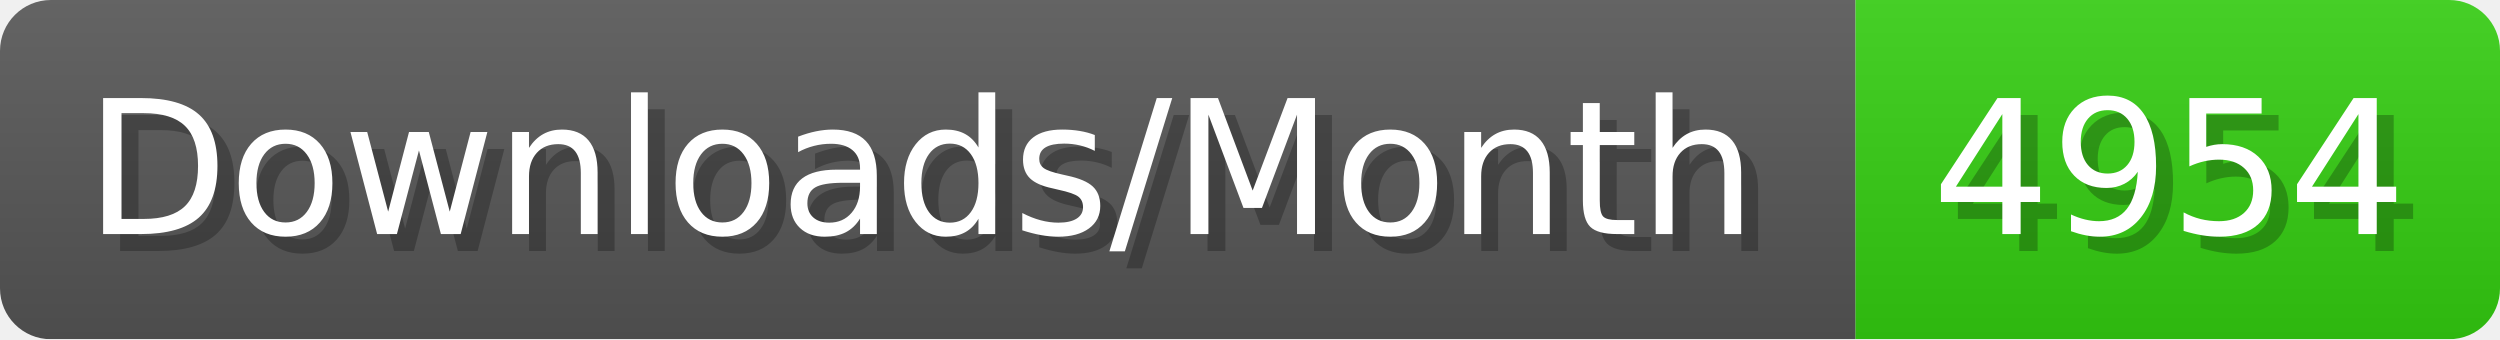
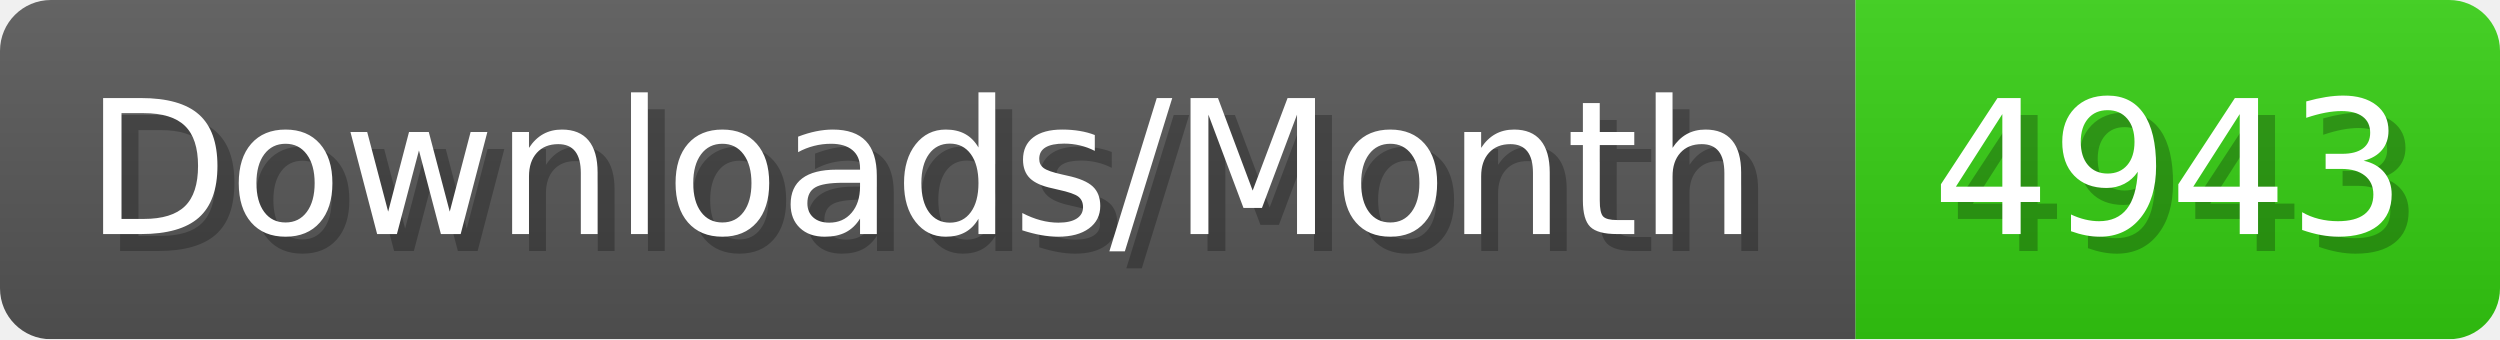
- <svg xmlns="http://www.w3.org/2000/svg" width="147.4" height="20" viewBox="0 0 1474 200" role="img" aria-label="Downloads/Month: 4954">
+ <svg xmlns="http://www.w3.org/2000/svg" width="147.4" height="20" viewBox="0 0 1474 200" role="img" aria-label="Downloads/Month: 4943">
  <linearGradient id="YlXUI" x2="0" y2="100%">
    <stop offset="0" stop-opacity=".1" stop-color="#EEE" />
    <stop offset="1" stop-opacity=".1" />
  </linearGradient>
  <mask id="JHhop">
    <rect width="1474" height="200" rx="30" fill="#FFF" />
  </mask>
  <g mask="url(#JHhop)">
    <rect width="1094" height="200" fill="#555" />
    <rect width="380" height="200" fill="#3C1" x="1094" />
    <rect width="1474" height="200" fill="url(#YlXUI)" />
  </g>
  <g aria-hidden="true" fill="#fff" text-anchor="start" font-family="Verdana,DejaVu Sans,sans-serif" font-size="110">
    <text x="60" y="148" textLength="994" fill="#000" opacity="0.25">Downloads/Month</text>
    <text x="50" y="138" textLength="994">Downloads/Month</text>
-     <text x="1149" y="148" textLength="280" fill="#000" opacity="0.25">4954</text>
-     <text x="1139" y="138" textLength="280">4954</text>
+     <text x="1149" y="148" textLength="280" fill="#000" opacity="0.25">4943</text>
+     <text x="1139" y="138" textLength="280">4943</text>
  </g>
</svg>
